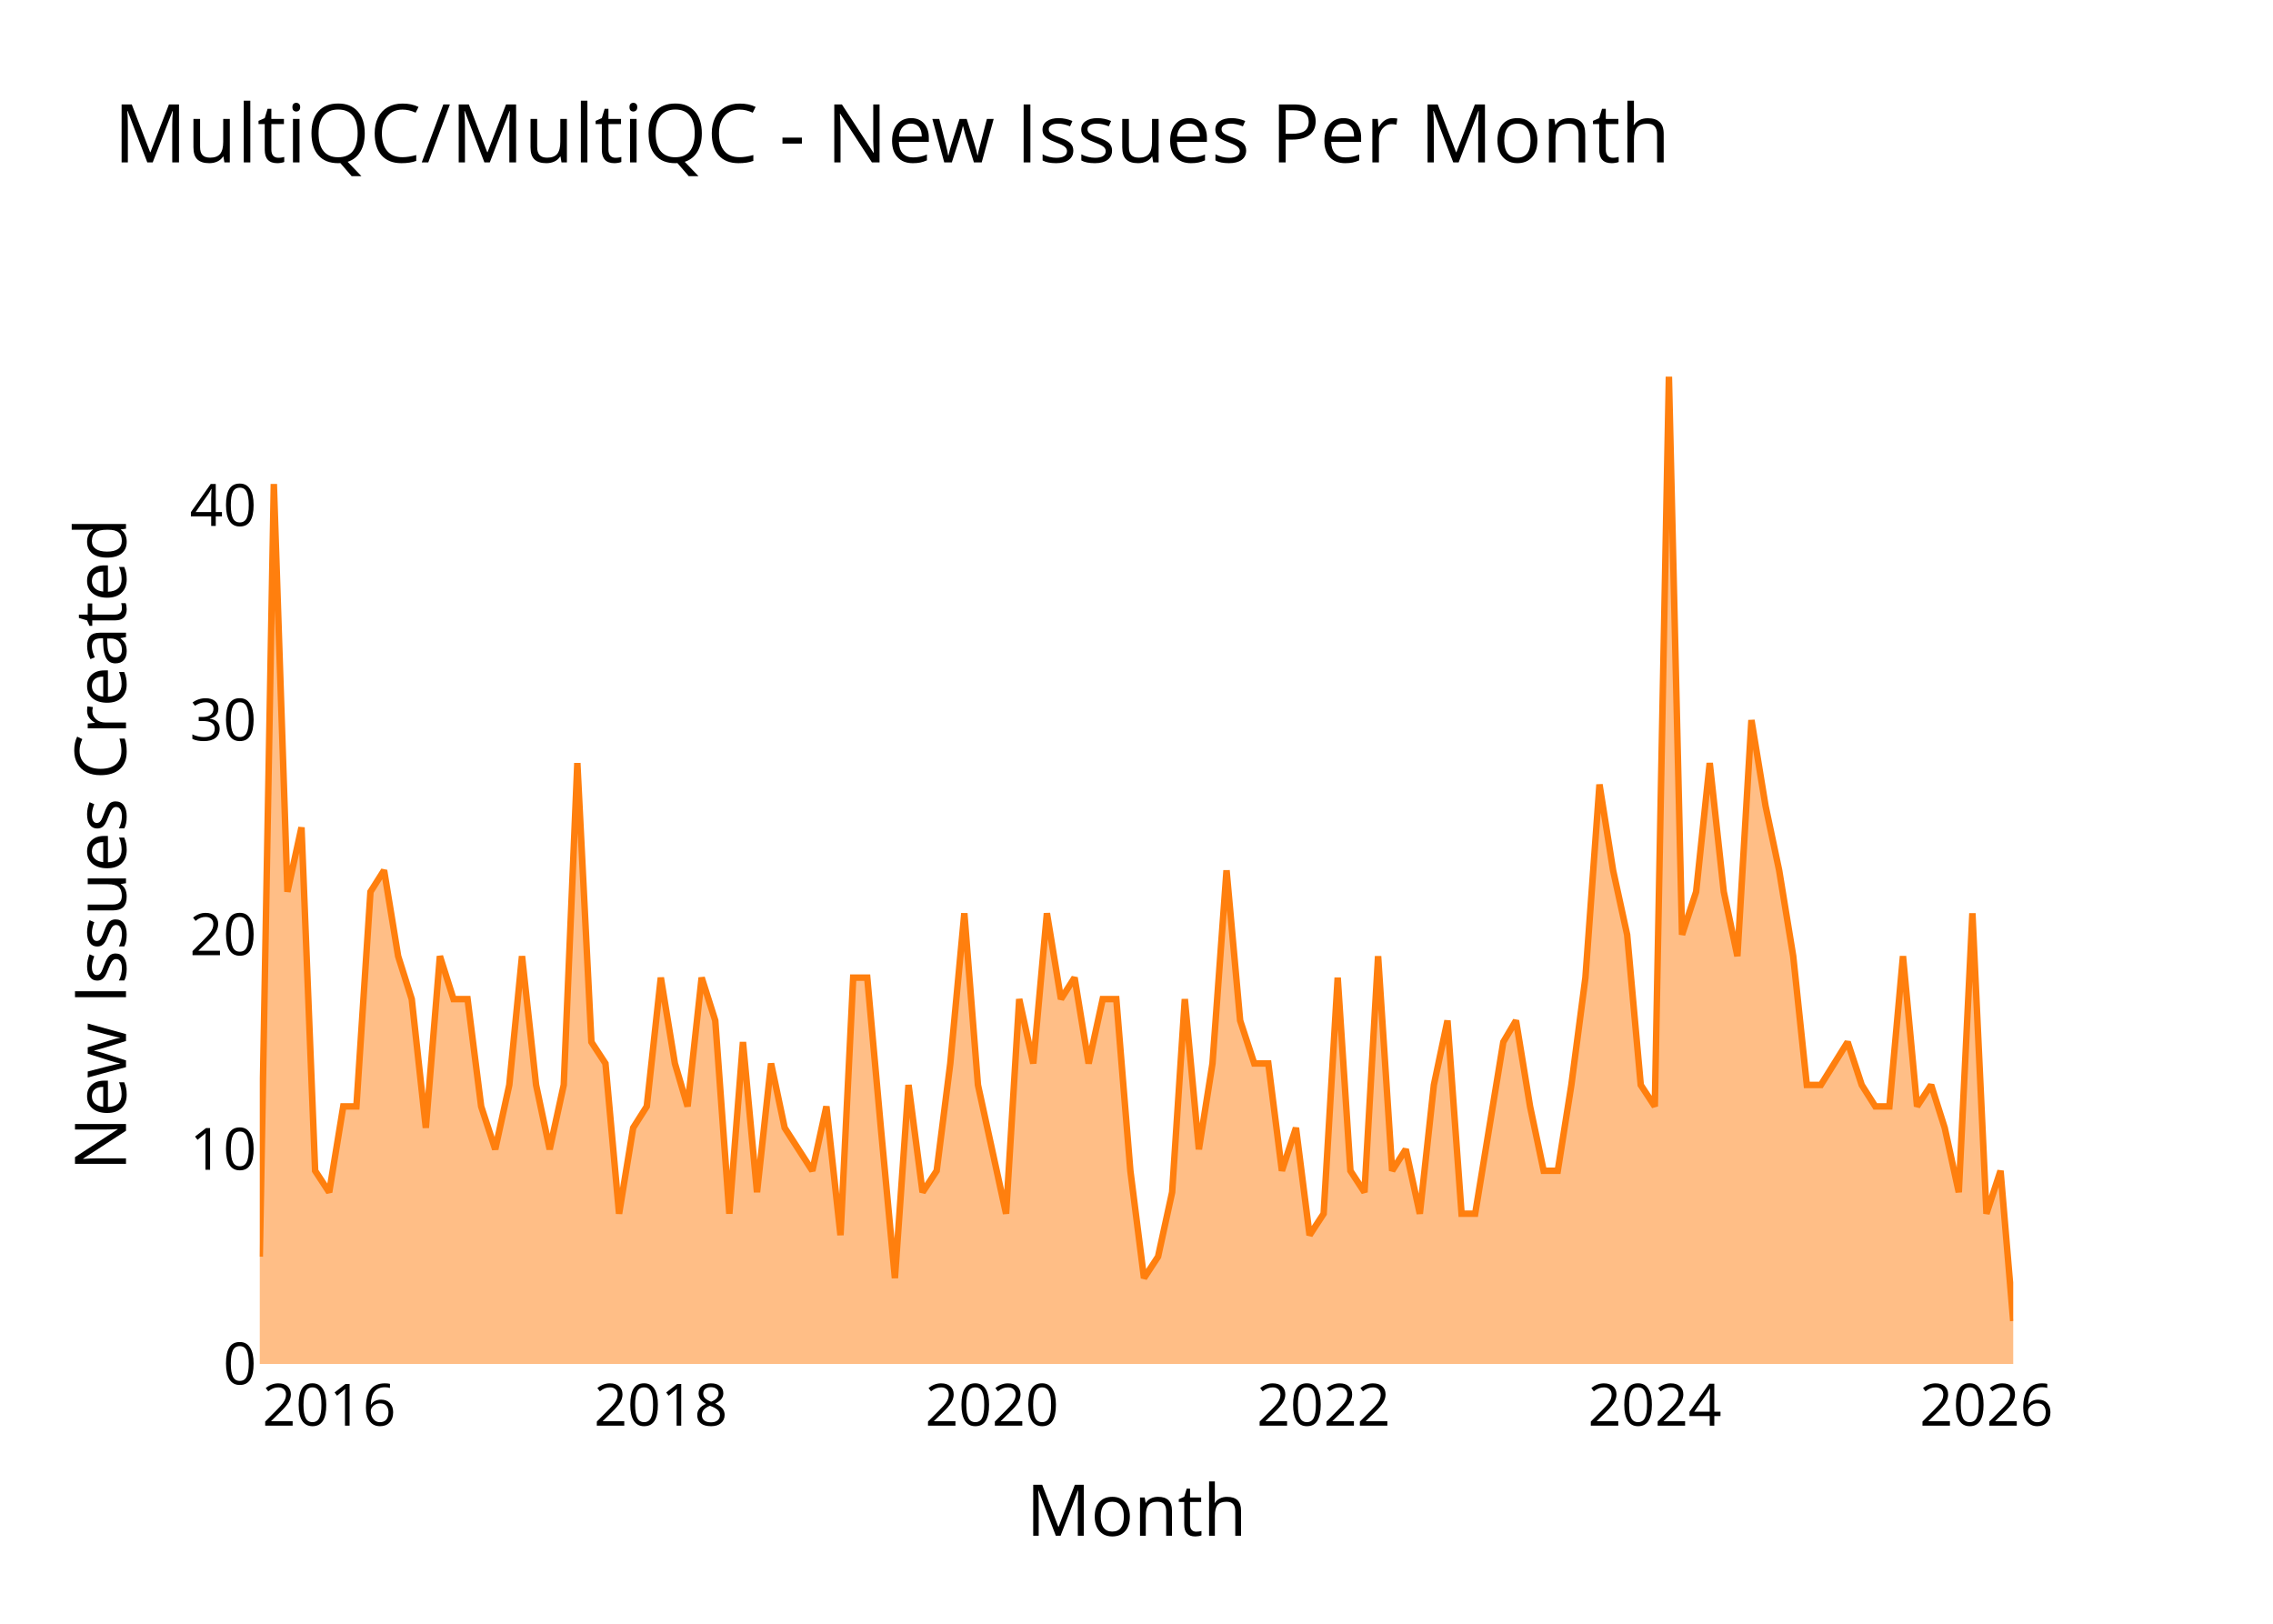
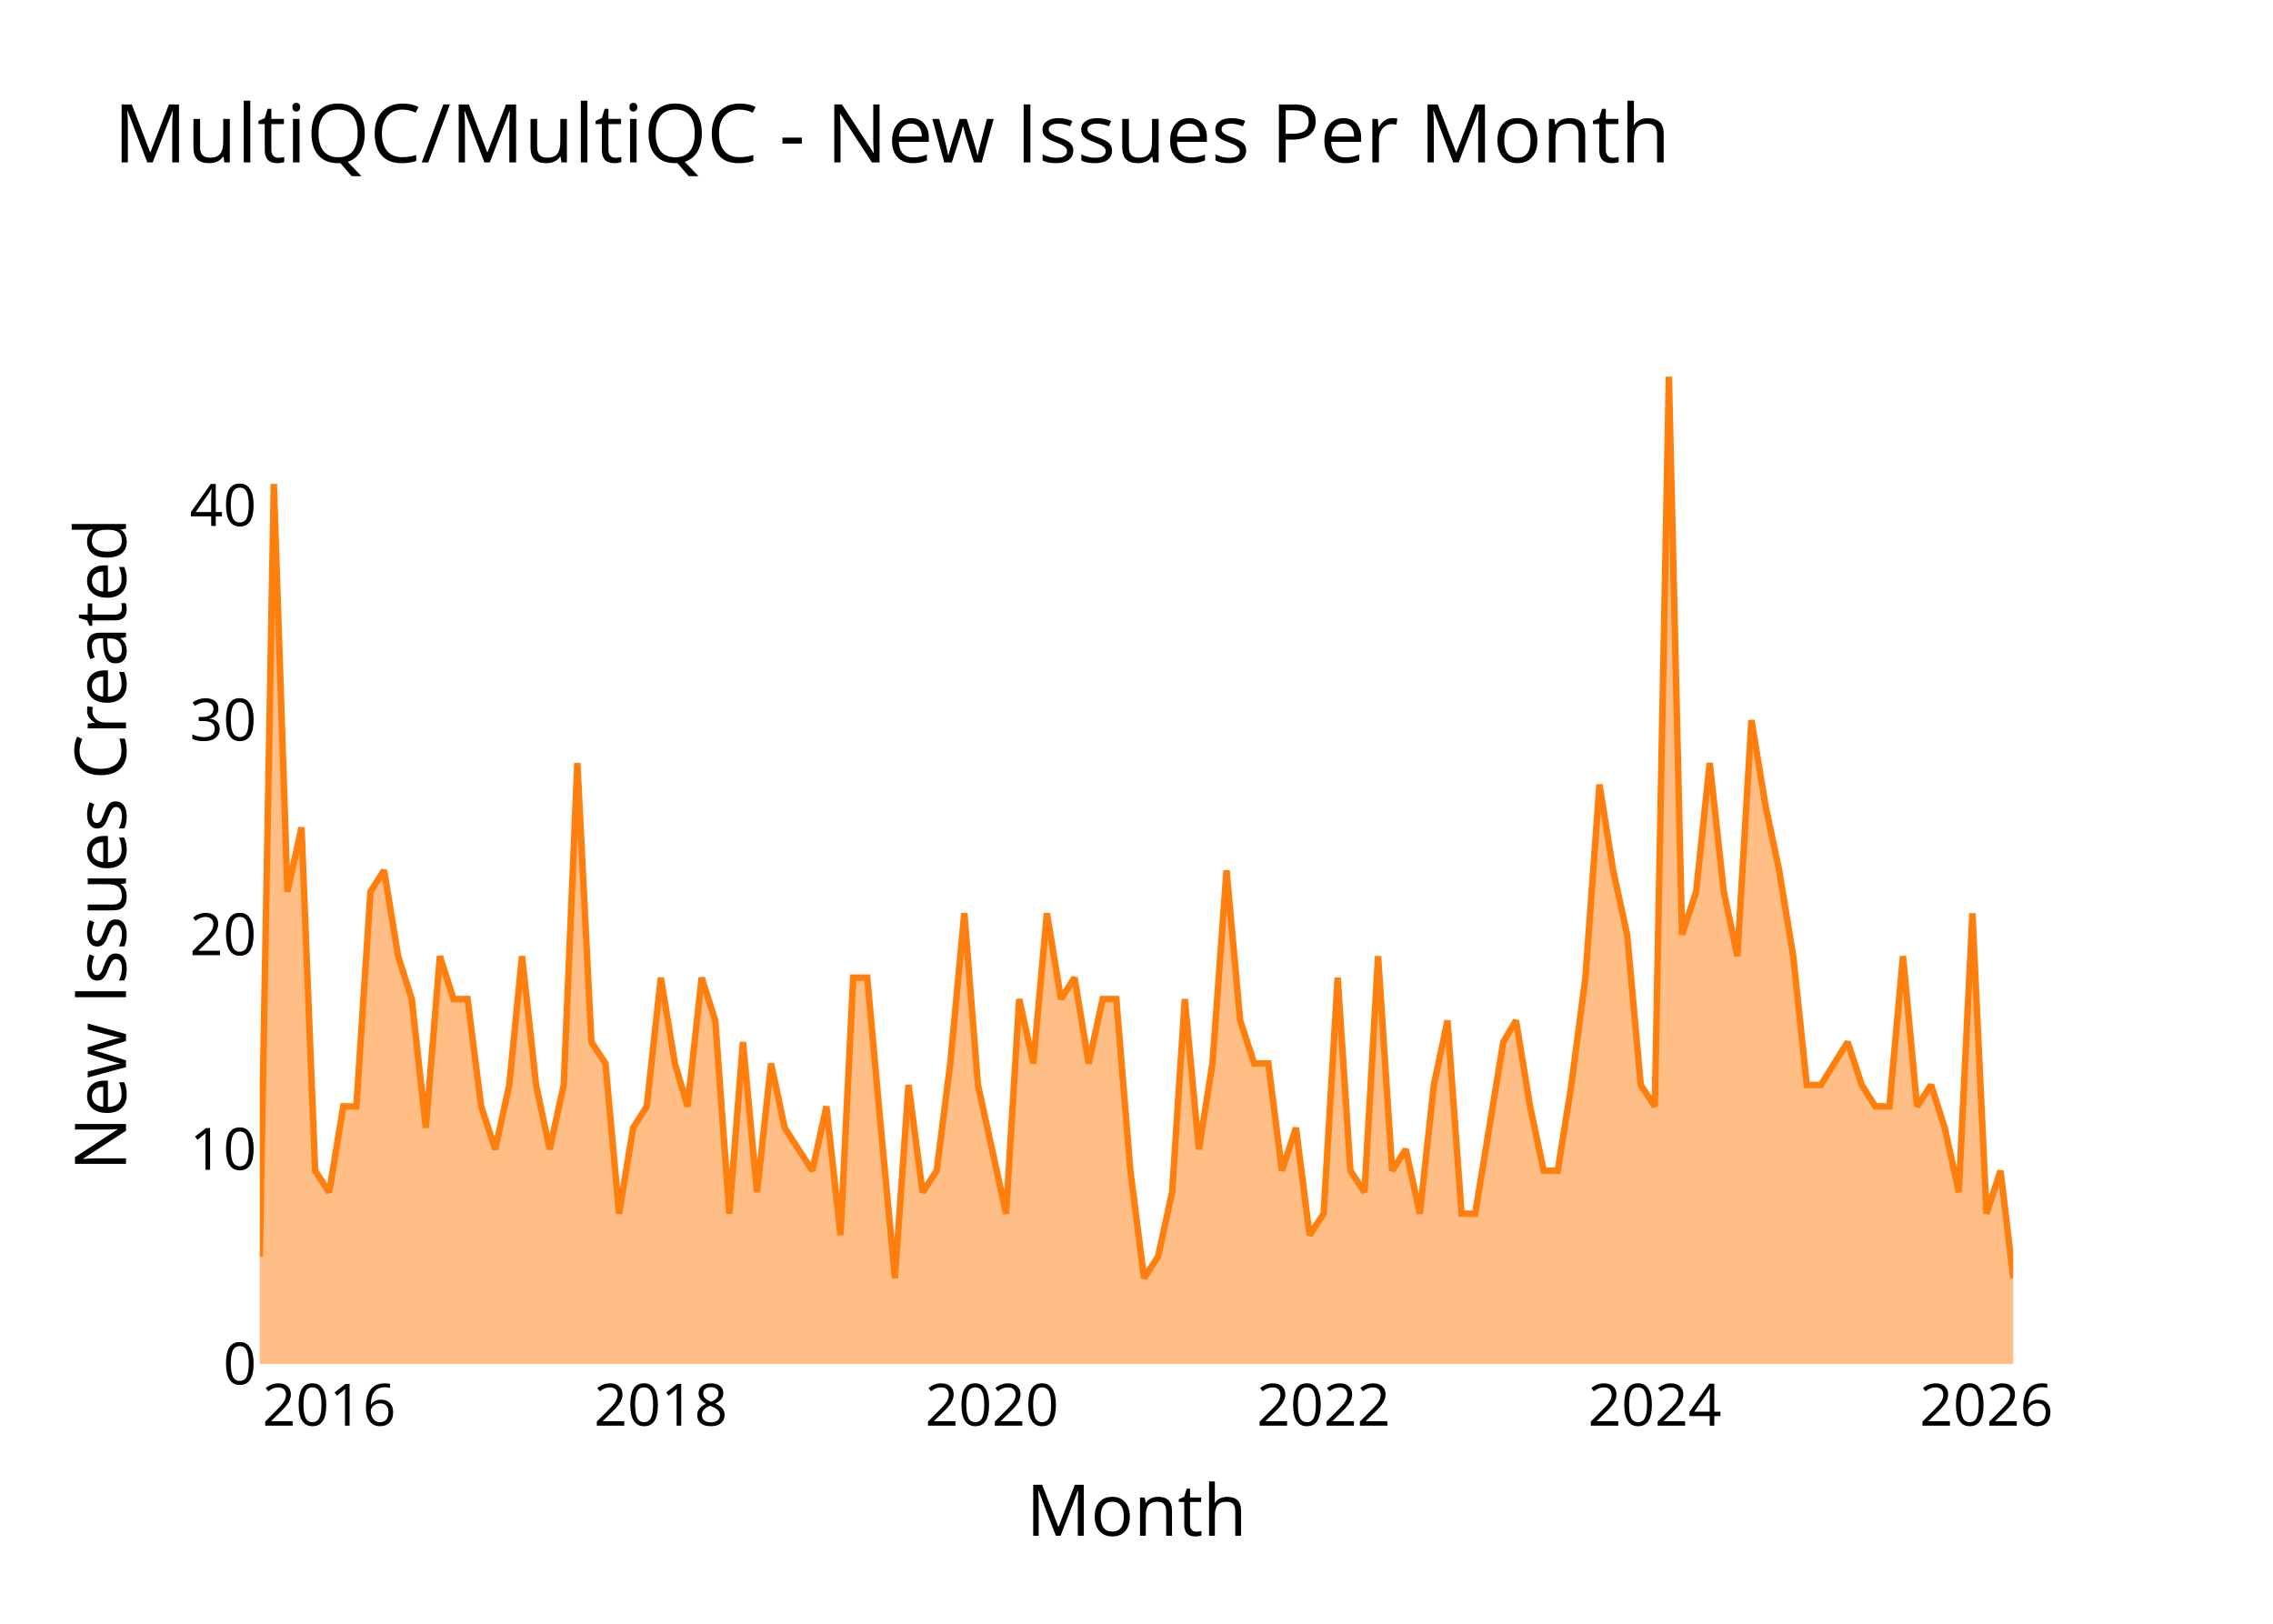
<svg xmlns="http://www.w3.org/2000/svg" class="main-svg" width="700" height="500" style="" viewBox="0 0 700 500">
  <rect x="0" y="0" width="700" height="500" style="fill: rgb(0, 0, 0); fill-opacity: 0;" />
-   <defs id="defs-c44932">
+   <defs id="defs-353dc5">
    <g class="clips">
-       <clipPath id="clipc44932xyplot" class="plotclip">
+       <clipPath id="clip353dc5xyplot" class="plotclip">
        <rect width="540" height="320" />
      </clipPath>
-       <clipPath class="axesclip" id="clipc44932x">
+       <clipPath class="axesclip" id="clip353dc5x">
        <rect x="80" y="0" width="540" height="500" />
      </clipPath>
-       <clipPath class="axesclip" id="clipc44932y">
+       <clipPath class="axesclip" id="clip353dc5y">
        <rect x="0" y="100" width="700" height="320" />
      </clipPath>
-       <clipPath class="axesclip" id="clipc44932xy">
+       <clipPath class="axesclip" id="clip353dc5xy">
        <rect x="80" y="100" width="540" height="320" />
      </clipPath>
    </g>
    <g class="gradients" />
    <g class="patterns" />
  </defs>
  <g class="bglayer">
    <rect class="bg" x="80" y="100" width="540" height="320" style="fill: rgb(0, 0, 0); fill-opacity: 0; stroke-width: 0;" />
  </g>
  <g class="layer-below">
    <g class="imagelayer" />
    <g class="shapelayer" />
  </g>
  <g class="cartesianlayer">
    <g class="subplot xy">
      <g class="layer-subplot">
        <g class="shapelayer" />
        <g class="imagelayer" />
      </g>
      <g class="minor-gridlayer">
        <g class="x" />
        <g class="y" />
      </g>
      <g class="gridlayer">
        <g class="x">
          <path class="xgrid crisp" transform="translate(101.38,0)" d="M0,100v320" style="stroke: rgb(255, 255, 255); stroke-opacity: 1; stroke-width: 1px;" />
          <path class="xgrid crisp" transform="translate(203.51,0)" d="M0,100v320" style="stroke: rgb(255, 255, 255); stroke-opacity: 1; stroke-width: 1px;" />
          <path class="xgrid crisp" transform="translate(305.5,0)" d="M0,100v320" style="stroke: rgb(255, 255, 255); stroke-opacity: 1; stroke-width: 1px;" />
          <path class="xgrid crisp" transform="translate(407.63,0)" d="M0,100v320" style="stroke: rgb(255, 255, 255); stroke-opacity: 1; stroke-width: 1px;" />
          <path class="xgrid crisp" transform="translate(509.62,0)" d="M0,100v320" style="stroke: rgb(255, 255, 255); stroke-opacity: 1; stroke-width: 1px;" />
          <path class="xgrid crisp" transform="translate(611.76,0)" d="M0,100v320" style="stroke: rgb(255, 255, 255); stroke-opacity: 1; stroke-width: 1px;" />
        </g>
        <g class="y">
          <path class="ygrid crisp" transform="translate(0,353.91)" d="M80,0h540" style="stroke: rgb(255, 255, 255); stroke-opacity: 1; stroke-width: 1px;" />
          <path class="ygrid crisp" transform="translate(0,287.83)" d="M80,0h540" style="stroke: rgb(255, 255, 255); stroke-opacity: 1; stroke-width: 1px;" />
          <path class="ygrid crisp" transform="translate(0,221.74)" d="M80,0h540" style="stroke: rgb(255, 255, 255); stroke-opacity: 1; stroke-width: 1px;" />
          <path class="ygrid crisp" transform="translate(0,155.65)" d="M80,0h540" style="stroke: rgb(255, 255, 255); stroke-opacity: 1; stroke-width: 1px;" />
        </g>
      </g>
      <g class="zerolinelayer">
        <path class="yzl zl crisp" transform="translate(0,420)" d="M80,0h540" style="stroke: rgb(255, 255, 255); stroke-opacity: 1; stroke-width: 2px;" />
      </g>
      <g class="layer-between">
        <g class="shapelayer" />
        <g class="imagelayer" />
      </g>
      <path class="xlines-below" />
      <path class="ylines-below" />
      <g class="overlines-below" />
      <g class="xaxislayer-below" />
      <g class="yaxislayer-below" />
      <g class="overaxes-below" />
      <g class="overplot">
-         <g class="xy" transform="translate(80,100)" clip-path="url(#clipc44932xyplot)">
+         <g class="xy" transform="translate(80,100)" clip-path="url(#clip353dc5xyplot)">
          <g class="scatterlayer mlayer">
-             <g class="trace scatter trace0af7ea" style="stroke-miterlimit: 2;">
+             <g class="trace scatter tracebdbd70" style="stroke-miterlimit: 2;">
              <g class="fills">
                <g>
-                   <path class="js-fill" d="M540,320L0,320L0,286.96L4.33,49.04L8.52,174.61L12.85,154.78L17.05,260.52L21.38,267.13L25.71,240.7L29.76,240.7L34.09,174.61L38.28,168L42.61,194.43L46.8,207.65L51.14,247.3L55.47,194.43L59.66,207.65L63.99,207.65L68.18,240.7L72.51,253.91L76.84,234.09L80.76,194.43L85.09,234.09L89.28,253.91L93.61,234.09L97.8,134.96L102.13,220.87L106.46,227.48L110.65,273.74L114.99,247.3L119.18,240.7L123.51,201.04L127.84,227.48L131.75,240.7L136.08,201.04L140.27,214.26L144.61,273.74L148.8,220.87L153.13,267.13L157.46,227.48L161.65,247.3L170.17,260.52L174.5,240.7L178.84,280.35L182.75,201.04L187.08,201.04L191.27,247.3L195.6,293.57L199.79,234.09L204.12,267.13L208.46,260.52L212.65,227.48L216.98,181.22L221.17,234.09L225.5,253.91L229.83,273.74L233.88,207.65L238.21,227.48L242.41,181.22L246.74,207.65L250.93,201.04L255.26,227.48L259.59,207.65L263.78,207.65L268.11,260.52L272.31,293.57L276.64,286.96L280.97,267.13L284.88,207.65L289.21,253.91L293.4,227.48L297.73,168L301.92,214.26L306.26,227.48L310.59,227.48L314.78,260.52L319.11,247.3L323.3,280.35L327.63,273.74L331.96,201.04L335.88,260.52L340.21,267.13L344.4,194.43L348.73,260.52L352.92,253.91L357.25,273.74L361.58,234.09L365.77,214.26L370.11,273.74L374.3,273.74L378.63,247.3L382.96,220.87L386.87,214.26L391.2,240.7L395.39,260.52L399.73,260.52L403.92,234.09L408.25,201.04L412.58,141.57L416.77,168L421.1,187.83L425.29,234.09L429.62,240.7L433.96,16L438.01,187.83L442.34,174.61L446.53,134.96L450.86,174.61L455.05,194.43L459.38,121.74L463.72,148.17L467.91,168L472.24,194.43L476.43,234.09L480.76,234.09L489,220.87L493.34,234.09L497.53,240.7L501.86,240.7L506.05,194.43L510.38,240.7L514.71,234.09L518.9,247.3L523.23,267.13L527.43,181.22L531.76,273.74L536.09,260.52L540,306.78" style="fill: rgb(255, 127, 14); fill-opacity: 0.5; stroke-width: 0;" />
+                   <path class="js-fill" d="M540,320L0,320L0,286.96L4.33,49.04L8.52,174.61L12.85,154.78L17.05,260.52L21.38,267.13L25.71,240.7L29.76,240.7L34.09,174.61L38.28,168L42.61,194.43L46.8,207.65L51.14,247.3L55.47,194.43L59.66,207.65L63.99,207.65L68.18,240.7L72.51,253.91L76.84,234.09L80.76,194.43L85.09,234.09L89.28,253.91L93.61,234.09L97.8,134.96L102.13,220.87L106.46,227.48L110.65,273.74L114.99,247.3L119.18,240.7L123.51,201.04L127.84,227.48L131.75,240.7L136.08,201.04L140.27,214.26L144.61,273.74L148.8,220.87L153.13,267.13L157.46,227.48L161.65,247.3L170.17,260.52L174.5,240.7L178.84,280.35L182.75,201.04L187.08,201.04L191.27,247.3L195.6,293.57L199.79,234.09L204.12,267.13L208.46,260.52L212.65,227.48L216.98,181.22L221.17,234.09L225.5,253.91L229.83,273.74L233.88,207.65L238.21,227.48L242.41,181.22L246.74,207.65L250.93,201.04L255.26,227.48L259.59,207.65L263.78,207.65L268.11,260.52L272.31,293.57L276.64,286.96L280.97,267.13L284.88,207.65L289.21,253.91L293.4,227.48L297.73,168L301.92,214.26L306.26,227.48L310.59,227.48L314.78,260.52L319.11,247.3L323.3,280.35L327.63,273.74L331.96,201.04L335.88,260.52L340.21,267.13L344.4,194.43L348.73,260.52L352.92,253.91L357.25,273.74L361.58,234.09L365.77,214.26L370.11,273.74L374.3,273.74L378.63,247.3L382.96,220.87L386.87,214.26L391.2,240.7L395.39,260.52L399.73,260.52L403.92,234.09L408.25,201.04L412.58,141.57L416.77,168L421.1,187.83L425.29,234.09L429.62,240.7L433.96,16L438.01,187.83L442.34,174.61L446.53,134.96L450.86,174.61L455.05,194.43L459.38,121.74L463.72,148.17L467.91,168L472.24,194.43L476.43,234.09L480.76,234.09L489,220.87L493.34,234.09L497.53,240.7L501.86,240.7L506.05,194.43L510.38,240.7L514.71,234.09L518.9,247.3L523.23,267.13L527.43,181.22L531.76,273.74L536.09,260.52L540,293.57" style="fill: rgb(255, 127, 14); fill-opacity: 0.5; stroke-width: 0;" />
                </g>
              </g>
              <g class="errorbars" />
              <g class="lines">
-                 <path class="js-line" d="M0,286.96L4.33,49.04L8.52,174.61L12.85,154.78L17.05,260.52L21.38,267.13L25.71,240.7L29.76,240.7L34.09,174.61L38.28,168L42.61,194.43L46.8,207.65L51.14,247.3L55.47,194.43L59.66,207.65L63.99,207.65L68.18,240.7L72.51,253.91L76.84,234.09L80.76,194.43L85.09,234.09L89.28,253.91L93.61,234.09L97.8,134.96L102.13,220.87L106.46,227.48L110.65,273.74L114.99,247.3L119.18,240.7L123.51,201.04L127.84,227.48L131.75,240.7L136.08,201.04L140.27,214.26L144.61,273.74L148.8,220.87L153.13,267.13L157.46,227.48L161.65,247.3L170.17,260.52L174.5,240.7L178.84,280.35L182.75,201.04L187.08,201.04L191.27,247.3L195.6,293.57L199.79,234.09L204.12,267.13L208.46,260.52L212.65,227.48L216.98,181.22L221.17,234.09L225.5,253.91L229.83,273.74L233.88,207.65L238.21,227.48L242.41,181.22L246.74,207.65L250.93,201.04L255.26,227.48L259.59,207.65L263.78,207.65L268.11,260.52L272.31,293.57L276.64,286.96L280.97,267.13L284.88,207.65L289.21,253.91L293.4,227.48L297.73,168L301.92,214.26L306.26,227.48L310.59,227.48L314.78,260.52L319.11,247.3L323.3,280.35L327.63,273.74L331.96,201.04L335.88,260.52L340.21,267.13L344.4,194.43L348.73,260.52L352.92,253.91L357.25,273.74L361.58,234.09L365.77,214.26L370.11,273.74L374.3,273.74L378.63,247.3L382.96,220.87L386.87,214.26L391.2,240.7L395.39,260.52L399.73,260.52L403.92,234.09L408.25,201.04L412.58,141.57L416.77,168L421.1,187.83L425.29,234.09L429.62,240.7L433.96,16L438.01,187.83L442.34,174.61L446.53,134.96L450.86,174.61L455.05,194.43L459.38,121.74L463.72,148.17L467.91,168L472.24,194.43L476.43,234.09L480.76,234.09L489,220.87L493.34,234.09L497.53,240.7L501.86,240.7L506.05,194.43L510.38,240.7L514.71,234.09L518.9,247.3L523.23,267.13L527.43,181.22L531.76,273.74L536.09,260.52L540,306.78" style="vector-effect: none; fill: none; stroke: rgb(255, 127, 14); stroke-opacity: 1; stroke-width: 2px; opacity: 1;" />
+                 <path class="js-line" d="M0,286.96L4.33,49.04L8.52,174.61L12.85,154.78L17.05,260.52L21.38,267.13L25.71,240.7L29.76,240.7L34.09,174.61L38.28,168L42.61,194.43L46.8,207.65L51.14,247.3L55.47,194.43L59.66,207.65L63.99,207.65L68.18,240.7L72.51,253.91L76.84,234.09L80.76,194.43L85.09,234.09L89.28,253.91L93.61,234.09L97.8,134.96L102.13,220.87L106.46,227.48L110.65,273.74L114.99,247.3L119.18,240.7L123.51,201.04L127.84,227.48L131.75,240.7L136.08,201.04L140.27,214.26L144.61,273.74L148.8,220.87L153.13,267.13L157.46,227.48L161.65,247.3L170.17,260.52L174.5,240.7L178.84,280.35L182.75,201.04L187.08,201.04L191.27,247.3L195.6,293.57L199.79,234.09L204.12,267.13L208.46,260.52L212.65,227.48L216.98,181.22L221.17,234.09L225.5,253.91L229.83,273.74L233.88,207.65L238.21,227.48L242.41,181.22L246.74,207.65L250.93,201.04L255.26,227.48L259.59,207.65L263.78,207.65L268.11,260.52L272.31,293.57L276.64,286.96L280.97,267.13L284.88,207.65L289.21,253.91L293.4,227.48L297.73,168L301.92,214.26L306.26,227.48L310.59,227.48L314.78,260.52L319.11,247.3L323.3,280.35L327.63,273.74L331.96,201.04L335.88,260.52L340.21,267.13L344.4,194.43L348.73,260.52L352.92,253.91L357.25,273.74L361.58,234.09L365.77,214.26L370.11,273.74L374.3,273.74L378.63,247.3L382.96,220.87L386.87,214.26L391.2,240.7L395.39,260.52L399.73,260.52L403.92,234.09L408.25,201.04L412.58,141.57L416.77,168L421.1,187.83L425.29,234.09L429.62,240.7L433.96,16L438.01,187.83L442.34,174.61L446.53,134.96L450.86,174.61L455.05,194.43L459.38,121.74L463.72,148.17L467.91,168L472.24,194.43L476.43,234.09L480.76,234.09L489,220.87L493.34,234.09L497.53,240.7L501.86,240.7L506.05,194.43L510.38,240.7L514.71,234.09L518.9,247.3L523.23,267.13L527.43,181.22L531.76,273.74L536.09,260.52L540,293.57" style="vector-effect: none; fill: none; stroke: rgb(255, 127, 14); stroke-opacity: 1; stroke-width: 2px; opacity: 1;" />
              </g>
              <g class="points" />
              <g class="text" />
            </g>
          </g>
        </g>
      </g>
      <g class="zerolinelayer-above" />
      <path class="xlines-above crisp" d="M0,0" style="fill: none;" />
      <path class="ylines-above crisp" d="M0,0" style="fill: none;" />
      <g class="overlines-above" />
      <g class="xaxislayer-above">
        <g class="xtick">
          <text text-anchor="middle" x="0" y="439" transform="translate(101.38,0)" style="font-family: 'Open Sans'; font-size: 18px; fill: rgb(0, 0, 0); fill-opacity: 1; white-space: pre;">2016</text>
        </g>
        <g class="xtick">
          <text text-anchor="middle" x="0" y="439" style="font-family: 'Open Sans'; font-size: 18px; fill: rgb(0, 0, 0); fill-opacity: 1; white-space: pre;" transform="translate(203.51,0)">2018</text>
        </g>
        <g class="xtick">
          <text text-anchor="middle" x="0" y="439" style="font-family: 'Open Sans'; font-size: 18px; fill: rgb(0, 0, 0); fill-opacity: 1; white-space: pre;" transform="translate(305.5,0)">2020</text>
        </g>
        <g class="xtick">
          <text text-anchor="middle" x="0" y="439" style="font-family: 'Open Sans'; font-size: 18px; fill: rgb(0, 0, 0); fill-opacity: 1; white-space: pre;" transform="translate(407.63,0)">2022</text>
        </g>
        <g class="xtick">
          <text text-anchor="middle" x="0" y="439" style="font-family: 'Open Sans'; font-size: 18px; fill: rgb(0, 0, 0); fill-opacity: 1; white-space: pre;" transform="translate(509.62,0)">2024</text>
        </g>
        <g class="xtick">
          <text text-anchor="middle" x="0" y="439" style="font-family: 'Open Sans'; font-size: 18px; fill: rgb(0, 0, 0); fill-opacity: 1; white-space: pre;" transform="translate(611.76,0)">2026</text>
        </g>
      </g>
      <g class="yaxislayer-above">
        <g class="ytick">
          <text text-anchor="end" x="79" y="6.3" transform="translate(0,420)" style="font-family: 'Open Sans'; font-size: 18px; fill: rgb(0, 0, 0); fill-opacity: 1; white-space: pre;">0</text>
        </g>
        <g class="ytick">
          <text text-anchor="end" x="79" y="6.3" style="font-family: 'Open Sans'; font-size: 18px; fill: rgb(0, 0, 0); fill-opacity: 1; white-space: pre;" transform="translate(0,353.91)">10</text>
        </g>
        <g class="ytick">
          <text text-anchor="end" x="79" y="6.3" style="font-family: 'Open Sans'; font-size: 18px; fill: rgb(0, 0, 0); fill-opacity: 1; white-space: pre;" transform="translate(0,287.83)">20</text>
        </g>
        <g class="ytick">
          <text text-anchor="end" x="79" y="6.3" style="font-family: 'Open Sans'; font-size: 18px; fill: rgb(0, 0, 0); fill-opacity: 1; white-space: pre;" transform="translate(0,221.74)">30</text>
        </g>
        <g class="ytick">
          <text text-anchor="end" x="79" y="6.3" style="font-family: 'Open Sans'; font-size: 18px; fill: rgb(0, 0, 0); fill-opacity: 1; white-space: pre;" transform="translate(0,155.65)">40</text>
        </g>
      </g>
      <g class="overaxes-above" />
    </g>
  </g>
  <g class="polarlayer" />
  <g class="smithlayer" />
  <g class="ternarylayer" />
  <g class="geolayer" />
  <g class="funnelarealayer" />
  <g class="pielayer" />
  <g class="iciclelayer" />
  <g class="treemaplayer" />
  <g class="sunburstlayer" />
  <g class="glimages" />
-   <defs id="topdefs-c44932">
+   <defs id="topdefs-353dc5">
    <g class="clips" />
  </defs>
  <g class="layer-above">
    <g class="imagelayer" />
    <g class="shapelayer" />
  </g>
  <g class="infolayer">
    <g class="g-gtitle">
      <text class="gtitle" x="35" y="50" text-anchor="start" dy="0em" style="opacity: 1; font-family: 'Open Sans'; font-size: 25px; fill: rgb(0, 0, 0); fill-opacity: 1; white-space: pre;">MultiQC/MultiQC - New Issues Per Month</text>
    </g>
    <g class="g-xtitle">
      <text class="xtitle" x="350" y="472.9" text-anchor="middle" style="opacity: 1; font-family: 'Open Sans'; font-size: 22px; fill: rgb(0, 0, 0); fill-opacity: 1; white-space: pre;">Month</text>
    </g>
    <g class="g-ytitle">
      <text class="ytitle" transform="rotate(-90,38.8,260)" x="38.8" y="260" text-anchor="middle" style="opacity: 1; font-family: 'Open Sans'; font-size: 22px; fill: rgb(0, 0, 0); fill-opacity: 1; white-space: pre;">New Issues Created</text>
    </g>
  </g>
</svg>
